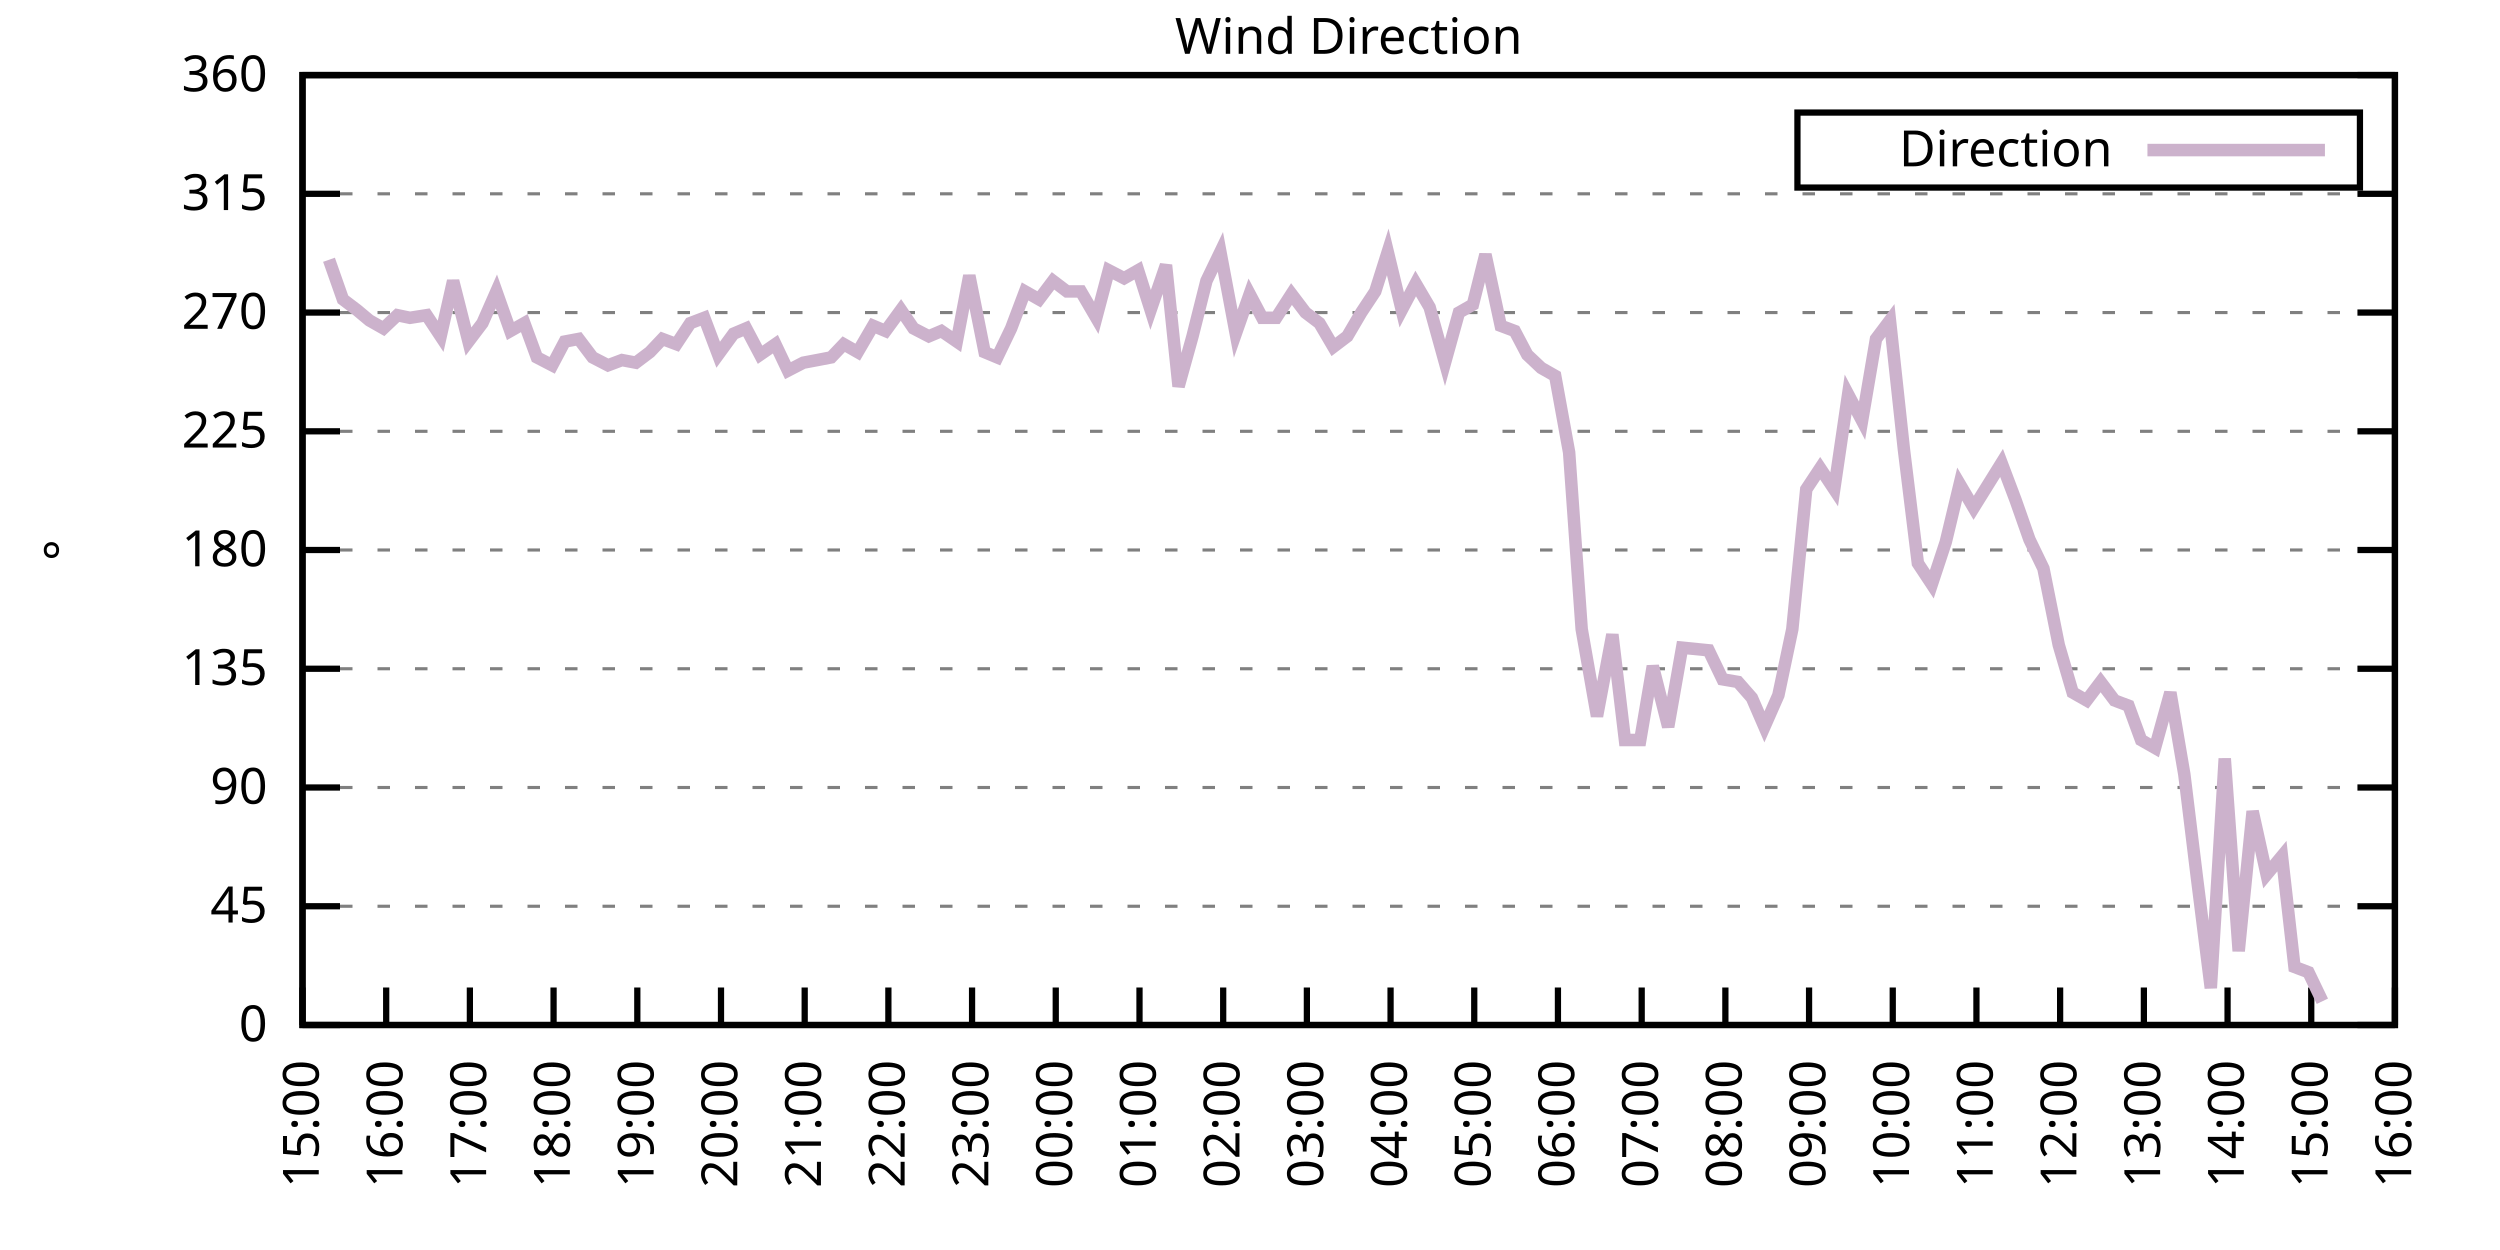
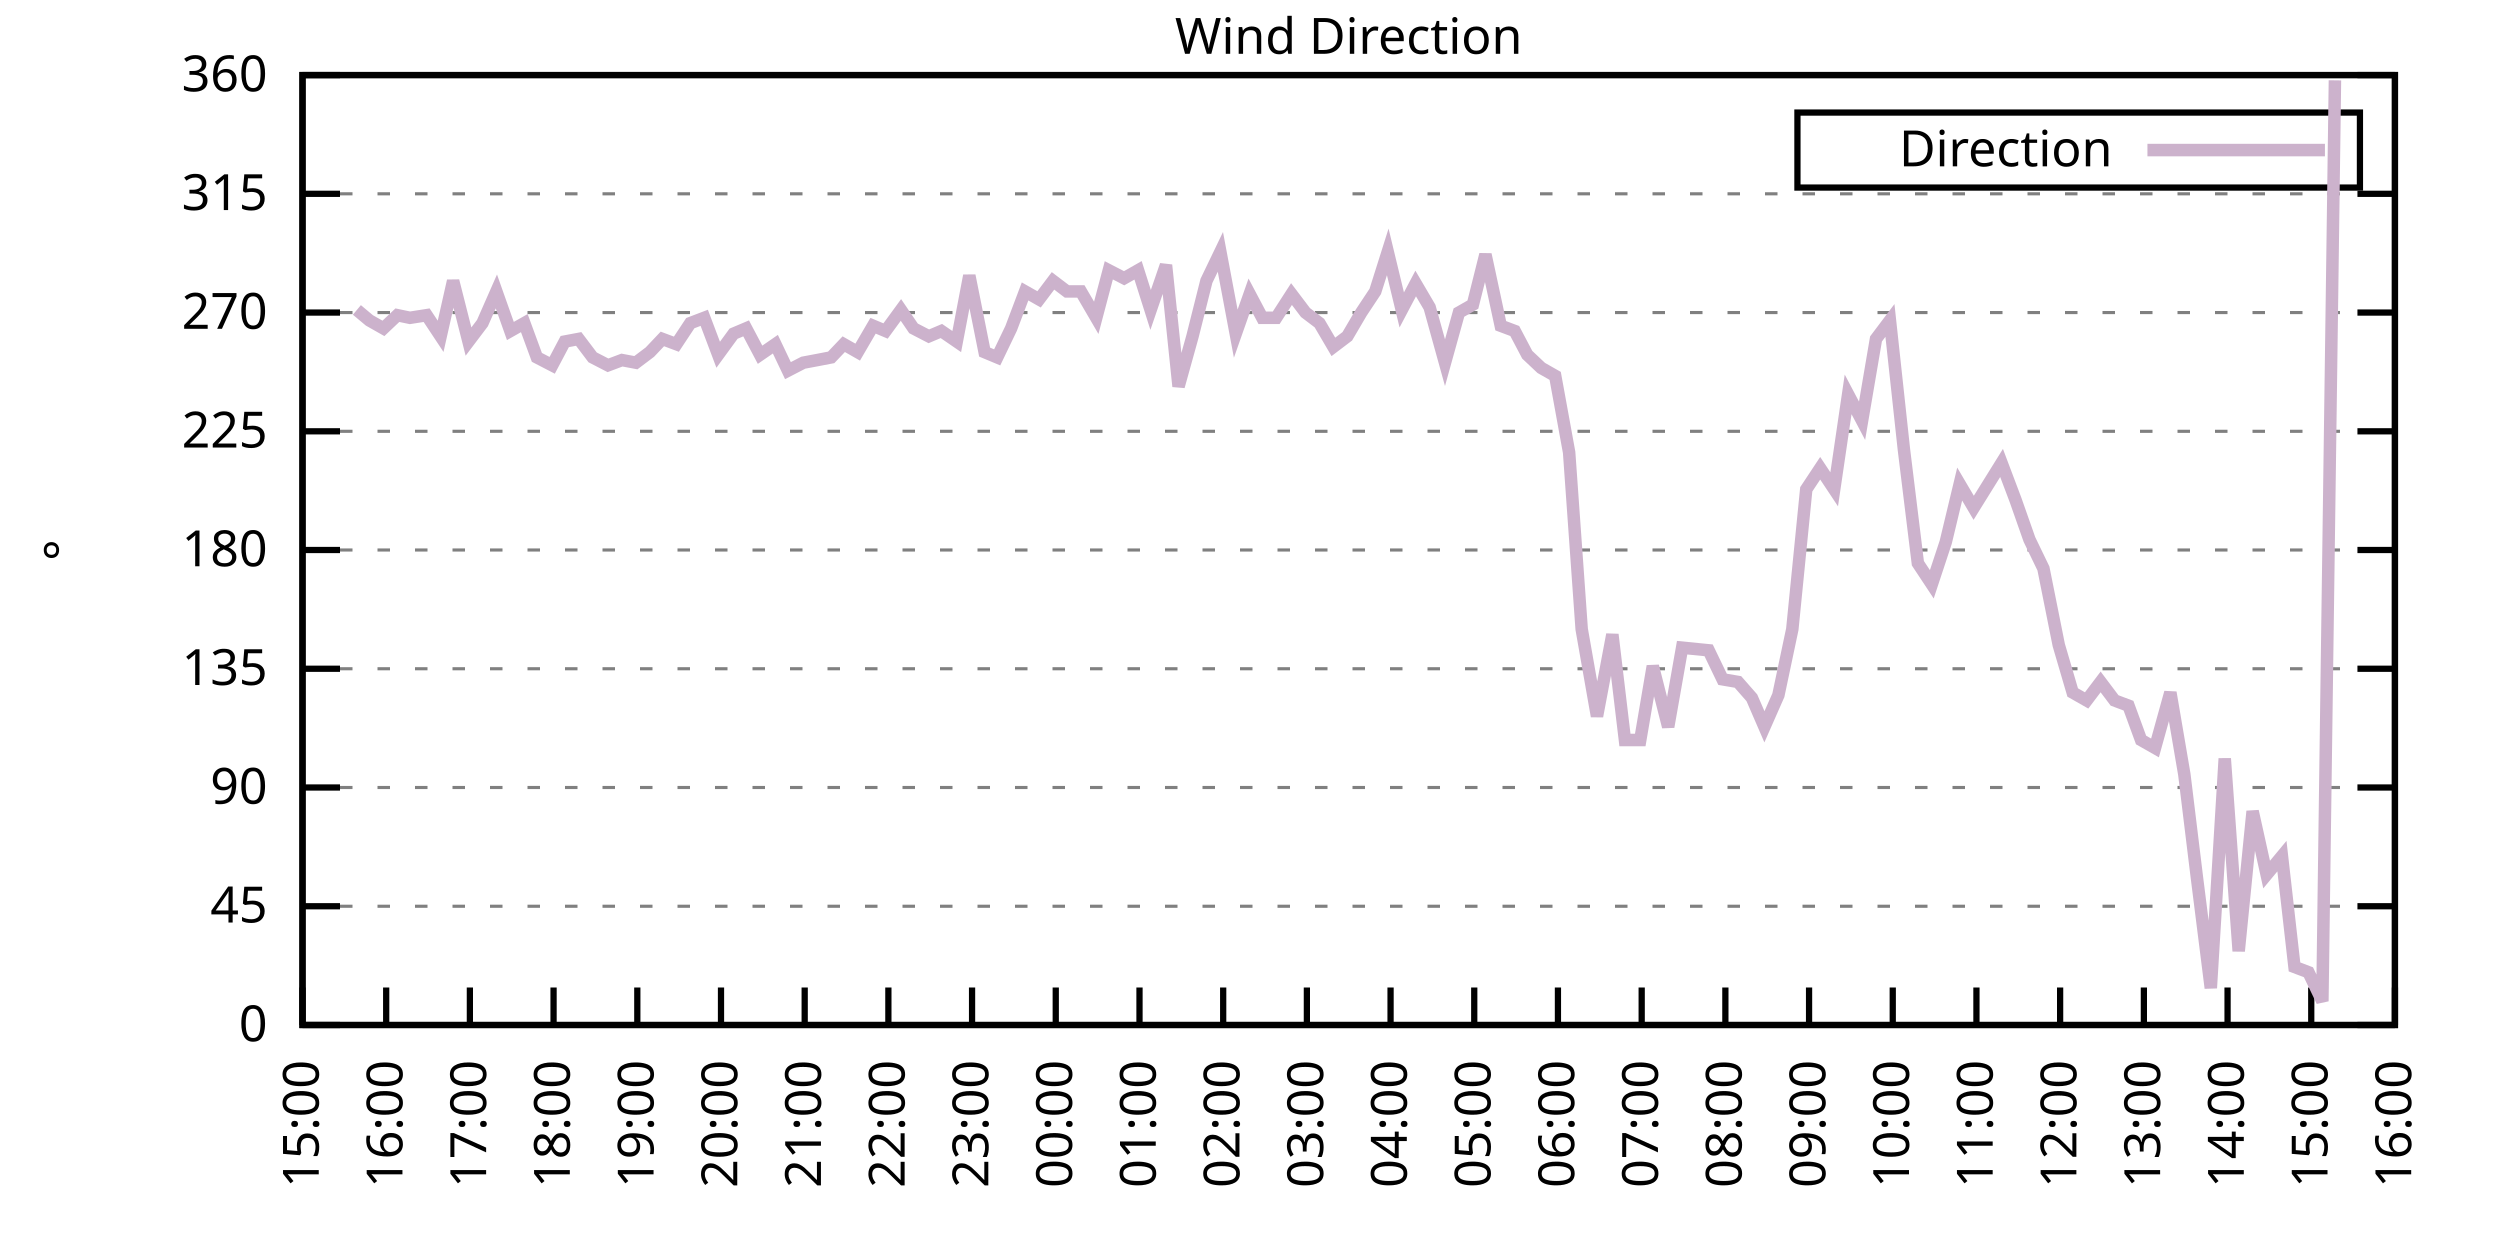
<svg xmlns="http://www.w3.org/2000/svg" xmlns:xlink="http://www.w3.org/1999/xlink" width="400" height="200" viewBox="0 0 400 200">
  <g id="gnuplot_canvas">
    <rect x="0" y="0" width="400" height="200" fill="none" />
    <defs>
      <circle id="gpDot" r="0.5" stroke-width="0.5" stroke="currentColor" />
      <path id="gpPt0" stroke-width="0.333" stroke="currentColor" d="M-1,0 h2 M0,-1 v2" />
      <path id="gpPt1" stroke-width="0.333" stroke="currentColor" d="M-1,-1 L1,1 M1,-1 L-1,1" />
      <path id="gpPt2" stroke-width="0.333" stroke="currentColor" d="M-1,0 L1,0 M0,-1 L0,1 M-1,-1 L1,1 M-1,1 L1,-1" />
      <rect id="gpPt3" stroke-width="0.333" stroke="currentColor" x="-1" y="-1" width="2" height="2" />
      <rect id="gpPt4" stroke-width="0.333" stroke="currentColor" fill="currentColor" x="-1" y="-1" width="2" height="2" />
      <circle id="gpPt5" stroke-width="0.333" stroke="currentColor" cx="0" cy="0" r="1" />
      <use xlink:href="#gpPt5" id="gpPt6" fill="currentColor" stroke="none" />
      <path id="gpPt7" stroke-width="0.333" stroke="currentColor" d="M0,-1.33 L-1.33,0.67 L1.33,0.67 z" />
      <use xlink:href="#gpPt7" id="gpPt8" fill="currentColor" stroke="none" />
      <use xlink:href="#gpPt7" id="gpPt9" stroke="currentColor" transform="rotate(180)" />
      <use xlink:href="#gpPt9" id="gpPt10" fill="currentColor" stroke="none" />
      <use xlink:href="#gpPt3" id="gpPt11" stroke="currentColor" transform="rotate(45)" />
      <use xlink:href="#gpPt11" id="gpPt12" fill="currentColor" stroke="none" />
      <path id="gpPt13" stroke-width="0.333" stroke="currentColor" d="M0,1.330 L1.265,0.411 L0.782,-1.067 L-0.782,-1.076 L-1.265,0.411 z" />
      <use xlink:href="#gpPt13" id="gpPt14" fill="currentColor" stroke="none" />
      <filter id="textbox" filterUnits="objectBoundingBox" x="0" y="0" height="1" width="1">
        <feFlood flood-color="white" flood-opacity="1" result="bgnd" />
        <feComposite in="SourceGraphic" in2="bgnd" operator="atop" />
      </filter>
      <filter id="greybox" filterUnits="objectBoundingBox" x="0" y="0" height="1" width="1">
        <feFlood flood-color="lightgrey" flood-opacity="1" result="grey" />
        <feComposite in="SourceGraphic" in2="grey" operator="atop" />
      </filter>
    </defs>
    <g fill="none" color="white" stroke="currentColor" stroke-width="1.00" stroke-linecap="butt" stroke-linejoin="miter">
</g>
    <g fill="none" color="black" stroke="currentColor" stroke-width="1.00" stroke-linecap="butt" stroke-linejoin="miter">
      <g stroke="none" shape-rendering="crispEdges">
        <polygon fill="rgb(255, 255, 255)" points="48.40,164.00 383.18,164.00 383.18,12.02 48.40,12.02 " />
      </g>
    </g>
    <g fill="none" color="black" stroke="currentColor" stroke-width="1.00" stroke-linecap="butt" stroke-linejoin="miter">
</g>
    <g fill="none" color="black" stroke="black" stroke-width="0.50" stroke-linecap="butt" stroke-linejoin="miter">
</g>
    <g fill="none" color="gray" stroke="currentColor" stroke-width="0.50" stroke-linecap="butt" stroke-linejoin="miter">
      <path stroke="gray" stroke-dasharray="2,4" class="gridline" d="M48.40,164.00 L383.19,164.00  " />
    </g>
    <g fill="none" color="gray" stroke="gray" stroke-width="1.00" stroke-linecap="butt" stroke-linejoin="miter">
</g>
    <g fill="none" color="black" stroke="currentColor" stroke-width="1.00" stroke-linecap="butt" stroke-linejoin="miter">
      <path stroke="black" d="M48.40,164.00 L54.40,164.00 M383.19,164.00 L377.19,164.00  " />
      <g transform="translate(42.80,166.60)" stroke="none" fill="black" font-family="Sans" font-size="8.00" text-anchor="end">
        <text>
          <tspan font-family="Sans"> 0</tspan>
        </text>
      </g>
    </g>
    <g fill="none" color="black" stroke="currentColor" stroke-width="1.00" stroke-linecap="butt" stroke-linejoin="miter">
</g>
    <g fill="none" color="black" stroke="black" stroke-width="0.50" stroke-linecap="butt" stroke-linejoin="miter">
</g>
    <g fill="none" color="gray" stroke="currentColor" stroke-width="0.50" stroke-linecap="butt" stroke-linejoin="miter">
      <path stroke="gray" stroke-dasharray="2,4" class="gridline" d="M48.40,145.00 L383.19,145.00  " />
    </g>
    <g fill="none" color="gray" stroke="gray" stroke-width="1.00" stroke-linecap="butt" stroke-linejoin="miter">
</g>
    <g fill="none" color="black" stroke="currentColor" stroke-width="1.00" stroke-linecap="butt" stroke-linejoin="miter">
      <path stroke="black" d="M48.40,145.00 L54.40,145.00 M383.19,145.00 L377.19,145.00  " />
      <g transform="translate(42.80,147.60)" stroke="none" fill="black" font-family="Sans" font-size="8.00" text-anchor="end">
        <text>
          <tspan font-family="Sans"> 45</tspan>
        </text>
      </g>
    </g>
    <g fill="none" color="black" stroke="currentColor" stroke-width="1.00" stroke-linecap="butt" stroke-linejoin="miter">
</g>
    <g fill="none" color="black" stroke="black" stroke-width="0.50" stroke-linecap="butt" stroke-linejoin="miter">
</g>
    <g fill="none" color="gray" stroke="currentColor" stroke-width="0.50" stroke-linecap="butt" stroke-linejoin="miter">
      <path stroke="gray" stroke-dasharray="2,4" class="gridline" d="M48.40,126.00 L383.19,126.00  " />
    </g>
    <g fill="none" color="gray" stroke="gray" stroke-width="1.00" stroke-linecap="butt" stroke-linejoin="miter">
</g>
    <g fill="none" color="black" stroke="currentColor" stroke-width="1.00" stroke-linecap="butt" stroke-linejoin="miter">
      <path stroke="black" d="M48.40,126.00 L54.40,126.00 M383.19,126.00 L377.19,126.00  " />
      <g transform="translate(42.80,128.60)" stroke="none" fill="black" font-family="Sans" font-size="8.00" text-anchor="end">
        <text>
          <tspan font-family="Sans"> 90</tspan>
        </text>
      </g>
    </g>
    <g fill="none" color="black" stroke="currentColor" stroke-width="1.00" stroke-linecap="butt" stroke-linejoin="miter">
</g>
    <g fill="none" color="black" stroke="black" stroke-width="0.50" stroke-linecap="butt" stroke-linejoin="miter">
</g>
    <g fill="none" color="gray" stroke="currentColor" stroke-width="0.50" stroke-linecap="butt" stroke-linejoin="miter">
      <path stroke="gray" stroke-dasharray="2,4" class="gridline" d="M48.40,107.00 L383.19,107.00  " />
    </g>
    <g fill="none" color="gray" stroke="gray" stroke-width="1.00" stroke-linecap="butt" stroke-linejoin="miter">
</g>
    <g fill="none" color="black" stroke="currentColor" stroke-width="1.00" stroke-linecap="butt" stroke-linejoin="miter">
      <path stroke="black" d="M48.40,107.00 L54.40,107.00 M383.19,107.00 L377.19,107.00  " />
      <g transform="translate(42.80,109.60)" stroke="none" fill="black" font-family="Sans" font-size="8.00" text-anchor="end">
        <text>
          <tspan font-family="Sans"> 135</tspan>
        </text>
      </g>
    </g>
    <g fill="none" color="black" stroke="currentColor" stroke-width="1.00" stroke-linecap="butt" stroke-linejoin="miter">
</g>
    <g fill="none" color="black" stroke="black" stroke-width="0.50" stroke-linecap="butt" stroke-linejoin="miter">
</g>
    <g fill="none" color="gray" stroke="currentColor" stroke-width="0.50" stroke-linecap="butt" stroke-linejoin="miter">
      <path stroke="gray" stroke-dasharray="2,4" class="gridline" d="M48.40,88.00 L383.19,88.00  " />
    </g>
    <g fill="none" color="gray" stroke="gray" stroke-width="1.00" stroke-linecap="butt" stroke-linejoin="miter">
</g>
    <g fill="none" color="black" stroke="currentColor" stroke-width="1.00" stroke-linecap="butt" stroke-linejoin="miter">
      <path stroke="black" d="M48.40,88.00 L54.40,88.00 M383.19,88.00 L377.19,88.00  " />
      <g transform="translate(42.80,90.60)" stroke="none" fill="black" font-family="Sans" font-size="8.00" text-anchor="end">
        <text>
          <tspan font-family="Sans"> 180</tspan>
        </text>
      </g>
    </g>
    <g fill="none" color="black" stroke="currentColor" stroke-width="1.00" stroke-linecap="butt" stroke-linejoin="miter">
</g>
    <g fill="none" color="black" stroke="black" stroke-width="0.50" stroke-linecap="butt" stroke-linejoin="miter">
</g>
    <g fill="none" color="gray" stroke="currentColor" stroke-width="0.50" stroke-linecap="butt" stroke-linejoin="miter">
      <path stroke="gray" stroke-dasharray="2,4" class="gridline" d="M48.40,69.01 L383.19,69.01  " />
    </g>
    <g fill="none" color="gray" stroke="gray" stroke-width="1.00" stroke-linecap="butt" stroke-linejoin="miter">
</g>
    <g fill="none" color="black" stroke="currentColor" stroke-width="1.00" stroke-linecap="butt" stroke-linejoin="miter">
      <path stroke="black" d="M48.40,69.01 L54.40,69.01 M383.19,69.01 L377.19,69.01  " />
      <g transform="translate(42.80,71.61)" stroke="none" fill="black" font-family="Sans" font-size="8.00" text-anchor="end">
        <text>
          <tspan font-family="Sans"> 225</tspan>
        </text>
      </g>
    </g>
    <g fill="none" color="black" stroke="currentColor" stroke-width="1.00" stroke-linecap="butt" stroke-linejoin="miter">
</g>
    <g fill="none" color="black" stroke="black" stroke-width="0.50" stroke-linecap="butt" stroke-linejoin="miter">
</g>
    <g fill="none" color="gray" stroke="currentColor" stroke-width="0.50" stroke-linecap="butt" stroke-linejoin="miter">
      <path stroke="gray" stroke-dasharray="2,4" class="gridline" d="M48.40,50.01 L383.19,50.01  " />
    </g>
    <g fill="none" color="gray" stroke="gray" stroke-width="1.00" stroke-linecap="butt" stroke-linejoin="miter">
</g>
    <g fill="none" color="black" stroke="currentColor" stroke-width="1.00" stroke-linecap="butt" stroke-linejoin="miter">
      <path stroke="black" d="M48.40,50.01 L54.40,50.01 M383.19,50.01 L377.19,50.01  " />
      <g transform="translate(42.80,52.61)" stroke="none" fill="black" font-family="Sans" font-size="8.00" text-anchor="end">
        <text>
          <tspan font-family="Sans"> 270</tspan>
        </text>
      </g>
    </g>
    <g fill="none" color="black" stroke="currentColor" stroke-width="1.00" stroke-linecap="butt" stroke-linejoin="miter">
</g>
    <g fill="none" color="black" stroke="black" stroke-width="0.50" stroke-linecap="butt" stroke-linejoin="miter">
</g>
    <g fill="none" color="gray" stroke="currentColor" stroke-width="0.50" stroke-linecap="butt" stroke-linejoin="miter">
      <path stroke="gray" stroke-dasharray="2,4" class="gridline" d="M48.40,31.01 L383.19,31.01  " />
    </g>
    <g fill="none" color="gray" stroke="gray" stroke-width="1.00" stroke-linecap="butt" stroke-linejoin="miter">
</g>
    <g fill="none" color="black" stroke="currentColor" stroke-width="1.00" stroke-linecap="butt" stroke-linejoin="miter">
      <path stroke="black" d="M48.40,31.01 L54.40,31.01 M383.19,31.01 L377.19,31.01  " />
      <g transform="translate(42.80,33.61)" stroke="none" fill="black" font-family="Sans" font-size="8.00" text-anchor="end">
        <text>
          <tspan font-family="Sans"> 315</tspan>
        </text>
      </g>
    </g>
    <g fill="none" color="black" stroke="currentColor" stroke-width="1.00" stroke-linecap="butt" stroke-linejoin="miter">
</g>
    <g fill="none" color="black" stroke="black" stroke-width="0.50" stroke-linecap="butt" stroke-linejoin="miter">
</g>
    <g fill="none" color="gray" stroke="currentColor" stroke-width="0.50" stroke-linecap="butt" stroke-linejoin="miter">
      <path stroke="gray" stroke-dasharray="2,4" class="gridline" d="M48.40,12.01 L383.19,12.01  " />
    </g>
    <g fill="none" color="gray" stroke="gray" stroke-width="1.00" stroke-linecap="butt" stroke-linejoin="miter">
</g>
    <g fill="none" color="black" stroke="currentColor" stroke-width="1.00" stroke-linecap="butt" stroke-linejoin="miter">
      <path stroke="black" d="M48.40,12.01 L54.40,12.01 M383.19,12.01 L377.19,12.01  " />
      <g transform="translate(42.80,14.61)" stroke="none" fill="black" font-family="Sans" font-size="8.00" text-anchor="end">
        <text>
          <tspan font-family="Sans"> 360</tspan>
        </text>
      </g>
    </g>
    <g fill="none" color="black" stroke="currentColor" stroke-width="1.00" stroke-linecap="butt" stroke-linejoin="miter">
      <path stroke="black" d="M48.40,164.00 L48.40,158.00  " />
      <g transform="translate(51.00,169.60) rotate(270.00)" stroke="none" fill="black" font-family="Sans" font-size="8.00" text-anchor="end">
        <text>
          <tspan font-family="Sans">15:00</tspan>
        </text>
      </g>
    </g>
    <g fill="none" color="black" stroke="currentColor" stroke-width="1.00" stroke-linecap="butt" stroke-linejoin="miter">
      <path stroke="black" d="M61.79,164.00 L61.79,158.00  " />
      <g transform="translate(64.39,169.60) rotate(270.00)" stroke="none" fill="black" font-family="Sans" font-size="8.00" text-anchor="end">
        <text>
          <tspan font-family="Sans">16:00</tspan>
        </text>
      </g>
    </g>
    <g fill="none" color="black" stroke="currentColor" stroke-width="1.00" stroke-linecap="butt" stroke-linejoin="miter">
      <path stroke="black" d="M75.18,164.00 L75.18,158.00  " />
      <g transform="translate(77.78,169.60) rotate(270.00)" stroke="none" fill="black" font-family="Sans" font-size="8.00" text-anchor="end">
        <text>
          <tspan font-family="Sans">17:00</tspan>
        </text>
      </g>
    </g>
    <g fill="none" color="black" stroke="currentColor" stroke-width="1.00" stroke-linecap="butt" stroke-linejoin="miter">
      <path stroke="black" d="M88.57,164.00 L88.57,158.00  " />
      <g transform="translate(91.17,169.60) rotate(270.00)" stroke="none" fill="black" font-family="Sans" font-size="8.00" text-anchor="end">
        <text>
          <tspan font-family="Sans">18:00</tspan>
        </text>
      </g>
    </g>
    <g fill="none" color="black" stroke="currentColor" stroke-width="1.00" stroke-linecap="butt" stroke-linejoin="miter">
      <path stroke="black" d="M101.97,164.00 L101.97,158.00  " />
      <g transform="translate(104.57,169.60) rotate(270.00)" stroke="none" fill="black" font-family="Sans" font-size="8.00" text-anchor="end">
        <text>
          <tspan font-family="Sans">19:00</tspan>
        </text>
      </g>
    </g>
    <g fill="none" color="black" stroke="currentColor" stroke-width="1.00" stroke-linecap="butt" stroke-linejoin="miter">
      <path stroke="black" d="M115.36,164.00 L115.36,158.00  " />
      <g transform="translate(117.96,169.60) rotate(270.00)" stroke="none" fill="black" font-family="Sans" font-size="8.00" text-anchor="end">
        <text>
          <tspan font-family="Sans">20:00</tspan>
        </text>
      </g>
    </g>
    <g fill="none" color="black" stroke="currentColor" stroke-width="1.00" stroke-linecap="butt" stroke-linejoin="miter">
      <path stroke="black" d="M128.75,164.00 L128.75,158.00  " />
      <g transform="translate(131.35,169.60) rotate(270.00)" stroke="none" fill="black" font-family="Sans" font-size="8.00" text-anchor="end">
        <text>
          <tspan font-family="Sans">21:00</tspan>
        </text>
      </g>
    </g>
    <g fill="none" color="black" stroke="currentColor" stroke-width="1.00" stroke-linecap="butt" stroke-linejoin="miter">
      <path stroke="black" d="M142.14,164.00 L142.14,158.00  " />
      <g transform="translate(144.74,169.60) rotate(270.00)" stroke="none" fill="black" font-family="Sans" font-size="8.00" text-anchor="end">
        <text>
          <tspan font-family="Sans">22:00</tspan>
        </text>
      </g>
    </g>
    <g fill="none" color="black" stroke="currentColor" stroke-width="1.00" stroke-linecap="butt" stroke-linejoin="miter">
      <path stroke="black" d="M155.53,164.00 L155.53,158.00  " />
      <g transform="translate(158.13,169.60) rotate(270.00)" stroke="none" fill="black" font-family="Sans" font-size="8.00" text-anchor="end">
        <text>
          <tspan font-family="Sans">23:00</tspan>
        </text>
      </g>
    </g>
    <g fill="none" color="black" stroke="currentColor" stroke-width="1.00" stroke-linecap="butt" stroke-linejoin="miter">
      <path stroke="black" d="M168.92,164.00 L168.92,158.00  " />
      <g transform="translate(171.52,169.60) rotate(270.00)" stroke="none" fill="black" font-family="Sans" font-size="8.00" text-anchor="end">
        <text>
          <tspan font-family="Sans">00:00</tspan>
        </text>
      </g>
    </g>
    <g fill="none" color="black" stroke="currentColor" stroke-width="1.00" stroke-linecap="butt" stroke-linejoin="miter">
      <path stroke="black" d="M182.32,164.00 L182.32,158.00  " />
      <g transform="translate(184.92,169.60) rotate(270.00)" stroke="none" fill="black" font-family="Sans" font-size="8.00" text-anchor="end">
        <text>
          <tspan font-family="Sans">01:00</tspan>
        </text>
      </g>
    </g>
    <g fill="none" color="black" stroke="currentColor" stroke-width="1.00" stroke-linecap="butt" stroke-linejoin="miter">
      <path stroke="black" d="M195.71,164.00 L195.71,158.00  " />
      <g transform="translate(198.31,169.60) rotate(270.00)" stroke="none" fill="black" font-family="Sans" font-size="8.00" text-anchor="end">
        <text>
          <tspan font-family="Sans">02:00</tspan>
        </text>
      </g>
    </g>
    <g fill="none" color="black" stroke="currentColor" stroke-width="1.00" stroke-linecap="butt" stroke-linejoin="miter">
      <path stroke="black" d="M209.10,164.00 L209.10,158.00  " />
      <g transform="translate(211.70,169.60) rotate(270.00)" stroke="none" fill="black" font-family="Sans" font-size="8.00" text-anchor="end">
        <text>
          <tspan font-family="Sans">03:00</tspan>
        </text>
      </g>
    </g>
    <g fill="none" color="black" stroke="currentColor" stroke-width="1.00" stroke-linecap="butt" stroke-linejoin="miter">
      <path stroke="black" d="M222.49,164.00 L222.49,158.00  " />
      <g transform="translate(225.09,169.60) rotate(270.00)" stroke="none" fill="black" font-family="Sans" font-size="8.00" text-anchor="end">
        <text>
          <tspan font-family="Sans">04:00</tspan>
        </text>
      </g>
    </g>
    <g fill="none" color="black" stroke="currentColor" stroke-width="1.00" stroke-linecap="butt" stroke-linejoin="miter">
      <path stroke="black" d="M235.88,164.00 L235.88,158.00  " />
      <g transform="translate(238.48,169.60) rotate(270.00)" stroke="none" fill="black" font-family="Sans" font-size="8.00" text-anchor="end">
        <text>
          <tspan font-family="Sans">05:00</tspan>
        </text>
      </g>
    </g>
    <g fill="none" color="black" stroke="currentColor" stroke-width="1.00" stroke-linecap="butt" stroke-linejoin="miter">
      <path stroke="black" d="M249.27,164.00 L249.27,158.00  " />
      <g transform="translate(251.87,169.60) rotate(270.00)" stroke="none" fill="black" font-family="Sans" font-size="8.00" text-anchor="end">
        <text>
          <tspan font-family="Sans">06:00</tspan>
        </text>
      </g>
    </g>
    <g fill="none" color="black" stroke="currentColor" stroke-width="1.00" stroke-linecap="butt" stroke-linejoin="miter">
      <path stroke="black" d="M262.67,164.00 L262.67,158.00  " />
      <g transform="translate(265.27,169.60) rotate(270.00)" stroke="none" fill="black" font-family="Sans" font-size="8.00" text-anchor="end">
        <text>
          <tspan font-family="Sans">07:00</tspan>
        </text>
      </g>
    </g>
    <g fill="none" color="black" stroke="currentColor" stroke-width="1.00" stroke-linecap="butt" stroke-linejoin="miter">
      <path stroke="black" d="M276.06,164.00 L276.06,158.00  " />
      <g transform="translate(278.66,169.60) rotate(270.00)" stroke="none" fill="black" font-family="Sans" font-size="8.00" text-anchor="end">
        <text>
          <tspan font-family="Sans">08:00</tspan>
        </text>
      </g>
    </g>
    <g fill="none" color="black" stroke="currentColor" stroke-width="1.00" stroke-linecap="butt" stroke-linejoin="miter">
      <path stroke="black" d="M289.45,164.00 L289.45,158.00  " />
      <g transform="translate(292.05,169.60) rotate(270.00)" stroke="none" fill="black" font-family="Sans" font-size="8.00" text-anchor="end">
        <text>
          <tspan font-family="Sans">09:00</tspan>
        </text>
      </g>
    </g>
    <g fill="none" color="black" stroke="currentColor" stroke-width="1.00" stroke-linecap="butt" stroke-linejoin="miter">
      <path stroke="black" d="M302.84,164.00 L302.84,158.00  " />
      <g transform="translate(305.44,169.60) rotate(270.00)" stroke="none" fill="black" font-family="Sans" font-size="8.00" text-anchor="end">
        <text>
          <tspan font-family="Sans">10:00</tspan>
        </text>
      </g>
    </g>
    <g fill="none" color="black" stroke="currentColor" stroke-width="1.00" stroke-linecap="butt" stroke-linejoin="miter">
      <path stroke="black" d="M316.23,164.00 L316.23,158.00  " />
      <g transform="translate(318.83,169.60) rotate(270.00)" stroke="none" fill="black" font-family="Sans" font-size="8.00" text-anchor="end">
        <text>
          <tspan font-family="Sans">11:00</tspan>
        </text>
      </g>
    </g>
    <g fill="none" color="black" stroke="currentColor" stroke-width="1.00" stroke-linecap="butt" stroke-linejoin="miter">
      <path stroke="black" d="M329.62,164.00 L329.62,158.00  " />
      <g transform="translate(332.22,169.60) rotate(270.00)" stroke="none" fill="black" font-family="Sans" font-size="8.00" text-anchor="end">
        <text>
          <tspan font-family="Sans">12:00</tspan>
        </text>
      </g>
    </g>
    <g fill="none" color="black" stroke="currentColor" stroke-width="1.00" stroke-linecap="butt" stroke-linejoin="miter">
      <path stroke="black" d="M343.02,164.00 L343.02,158.00  " />
      <g transform="translate(345.62,169.60) rotate(270.00)" stroke="none" fill="black" font-family="Sans" font-size="8.00" text-anchor="end">
        <text>
          <tspan font-family="Sans">13:00</tspan>
        </text>
      </g>
    </g>
    <g fill="none" color="black" stroke="currentColor" stroke-width="1.00" stroke-linecap="butt" stroke-linejoin="miter">
      <path stroke="black" d="M356.41,164.00 L356.41,158.00  " />
      <g transform="translate(359.01,169.60) rotate(270.00)" stroke="none" fill="black" font-family="Sans" font-size="8.00" text-anchor="end">
        <text>
          <tspan font-family="Sans">14:00</tspan>
        </text>
      </g>
    </g>
    <g fill="none" color="black" stroke="currentColor" stroke-width="1.00" stroke-linecap="butt" stroke-linejoin="miter">
      <path stroke="black" d="M369.80,164.00 L369.80,158.00  " />
      <g transform="translate(372.40,169.60) rotate(270.00)" stroke="none" fill="black" font-family="Sans" font-size="8.00" text-anchor="end">
        <text>
          <tspan font-family="Sans">15:00</tspan>
        </text>
      </g>
    </g>
    <g fill="none" color="black" stroke="currentColor" stroke-width="1.00" stroke-linecap="butt" stroke-linejoin="miter">
      <path stroke="black" d="M383.19,164.00 L383.19,158.00  " />
      <g transform="translate(385.79,169.60) rotate(270.00)" stroke="none" fill="black" font-family="Sans" font-size="8.00" text-anchor="end">
        <text>
          <tspan font-family="Sans">16:00</tspan>
        </text>
      </g>
    </g>
    <g fill="none" color="black" stroke="currentColor" stroke-width="1.00" stroke-linecap="butt" stroke-linejoin="miter">
</g>
    <g fill="none" color="black" stroke="currentColor" stroke-width="1.00" stroke-linecap="butt" stroke-linejoin="miter">
      <path stroke="black" d="M48.40,12.01 L48.40,164.00 L383.19,164.00 L383.19,12.01 L48.40,12.01 Z  " />
    </g>
    <g fill="none" color="black" stroke="currentColor" stroke-width="1.00" stroke-linecap="butt" stroke-linejoin="miter">
</g>
    <g fill="none" color="black" stroke="currentColor" stroke-width="1.00" stroke-linecap="butt" stroke-linejoin="miter">
      <path stroke="black" d="M287.59,30.01 L287.59,18.01 L377.59,18.01 L377.59,30.01 L287.59,30.01 Z  " />
    </g>
    <g id="Wind_direction_plot_1">
      <g fill="none" color="white" stroke="black" stroke-width="2.00" stroke-linecap="butt" stroke-linejoin="miter">
</g>
      <g fill="none" color="black" stroke="currentColor" stroke-width="2.00" stroke-linecap="butt" stroke-linejoin="miter">
        <g transform="translate(337.99,26.61)" stroke="none" fill="black" font-family="Sans" font-size="8.00" text-anchor="end">
          <text>
            <tspan font-family="Sans">Direction</tspan>
          </text>
        </g>
      </g>
      <g fill="none" color="black" stroke="currentColor" stroke-width="2.00" stroke-linecap="butt" stroke-linejoin="miter">
-         <path stroke="rgb(204, 178, 204)" d="M343.59,24.01 L371.99,24.01 M52.64,41.56 L54.87,47.90 L57.10,49.59 L59.11,51.27 L61.35,52.54 L63.58,50.43   L65.59,50.85 L68.26,50.43 L70.50,53.81 L72.50,44.94 L74.96,54.65 L77.19,51.70 L79.42,46.63 L81.66,52.96   L83.89,51.70 L85.90,57.18 L88.35,58.45 L90.36,54.65 L92.59,54.23 L94.82,57.18 L97.28,58.45 L99.51,57.61   L101.74,58.03 L103.98,56.34 L105.98,54.23 L108.22,55.07 L110.45,51.70 L112.68,50.85 L114.91,56.76 L117.37,53.39   L119.38,52.54 L121.61,56.76 L124.06,55.07 L126.07,59.30 L128.53,58.03 L130.76,57.61 L132.99,57.18 L135.00,55.07   L137.23,56.34 L139.69,52.12 L141.69,52.96 L144.15,49.59 L146.16,52.54 L148.61,53.81 L150.62,52.96 L153.08,54.65   L155.09,44.10 L157.54,56.34 L159.55,57.18 L161.78,52.54 L164.01,46.63 L166.25,47.90 L168.48,44.94 L170.71,46.63   L172.94,46.63 L175.40,50.85 L177.41,43.25 L179.86,44.52 L182.09,43.25 L184.10,49.59 L186.56,42.41 L188.57,61.83   L190.80,53.81 L193.03,44.94 L195.26,40.30 L197.72,53.39 L199.95,47.05 L201.96,50.85 L204.19,50.85 L206.64,47.05   L208.88,50.01 L211.11,51.70 L213.34,55.50 L215.57,53.81 L217.80,50.01 L220.04,46.63 L222.04,40.30 L224.28,49.59   L226.51,45.36 L228.74,49.16 L231.20,58.03 L233.43,50.01 L235.66,48.74 L237.67,40.72 L240.12,52.12 L242.36,52.96   L244.36,56.76 L246.60,58.87 L248.83,60.14 L251.06,72.38 L253.07,100.67 L255.52,114.60 L257.98,101.52 L259.99,118.40   L262.44,118.40 L264.45,106.58 L266.91,116.29 L269.14,103.63 L273.38,104.05 L275.61,108.69 L278.07,109.11 L280.30,111.65   L282.31,116.29 L284.54,111.23 L286.77,100.67 L289.00,78.29 L291.23,74.92 L293.47,78.29 L295.70,63.10 L297.93,67.32   L300.16,54.23 L302.39,51.27 L304.63,71.96 L306.86,90.12 L309.09,93.49 L311.32,86.74 L313.55,77.45 L315.79,81.25   L320.25,74.07 L322.48,79.98 L324.71,86.32 L326.95,90.96 L329.40,103.20 L331.63,110.80 L333.86,112.07 L336.10,109.11   L338.33,112.07 L340.56,112.91 L342.57,118.40 L344.80,119.67 L347.26,110.80 L349.49,123.89 L351.50,140.36 L353.73,158.09   L355.96,121.36 L358.19,152.18 L360.42,129.80 L362.66,139.93 L365.11,136.98 L367.12,154.71 L369.35,155.56 L371.58,160.20    " />
+         <path stroke="rgb(204, 178, 204)" d="M343.59,24.01 L371.99,24.01 M57.10,49.59 L59.11,51.27 L61.35,52.54 L63.58,50.43 L65.59,50.85 L68.26,50.43   L70.50,53.81 L72.50,44.94 L74.96,54.65 L77.19,51.70 L79.42,46.63 L81.66,52.96 L83.89,51.70 L85.90,57.18   L88.35,58.45 L90.36,54.65 L92.59,54.23 L94.82,57.18 L97.28,58.45 L99.51,57.61 L101.74,58.03 L103.98,56.34   L105.98,54.23 L108.22,55.07 L110.45,51.70 L112.68,50.85 L114.91,56.76 L117.37,53.39 L119.38,52.54 L121.61,56.76   L124.06,55.07 L126.07,59.30 L128.53,58.03 L130.76,57.61 L132.99,57.18 L135.00,55.07 L137.23,56.34 L139.69,52.12   L141.69,52.96 L144.15,49.59 L146.16,52.54 L148.61,53.81 L150.62,52.96 L153.08,54.65 L155.09,44.10 L157.54,56.34   L159.55,57.18 L161.78,52.54 L164.01,46.63 L166.25,47.90 L168.48,44.94 L170.71,46.63 L172.94,46.63 L175.40,50.85   L177.41,43.25 L179.86,44.52 L182.09,43.25 L184.10,49.59 L186.56,42.41 L188.57,61.83 L190.80,53.81 L193.03,44.94   L195.26,40.30 L197.72,53.39 L199.95,47.05 L201.96,50.85 L204.19,50.85 L206.64,47.05 L208.88,50.01 L211.11,51.70   L213.34,55.50 L215.57,53.81 L217.80,50.01 L220.04,46.63 L222.04,40.30 L224.28,49.59 L226.51,45.36 L228.74,49.16   L231.20,58.03 L233.43,50.01 L235.66,48.74 L237.67,40.72 L240.12,52.12 L242.36,52.96 L244.36,56.76 L246.60,58.87   L248.83,60.14 L251.06,72.38 L253.07,100.67 L255.52,114.60 L257.98,101.52 L259.99,118.40 L262.44,118.40 L264.45,106.58   L266.91,116.29 L269.14,103.63 L273.38,104.05 L275.61,108.69 L278.07,109.11 L280.30,111.65 L282.31,116.29 L284.54,111.23   L286.77,100.67 L289.00,78.29 L291.23,74.92 L293.47,78.29 L295.70,63.10 L297.93,67.32 L300.16,54.23 L302.39,51.27   L304.63,71.96 L306.86,90.12 L309.09,93.49 L311.32,86.74 L313.55,77.45 L315.79,81.25 L320.25,74.07 L322.48,79.98   L324.71,86.32 L326.95,90.96 L329.40,103.20 L331.63,110.80 L333.86,112.07 L336.10,109.11 L338.33,112.07 L340.56,112.91   L342.57,118.40 L344.80,119.67 L347.26,110.80 L349.49,123.89 L351.50,140.36 L353.73,158.09 L355.96,121.36 L358.19,152.18   L360.42,129.80 L362.66,139.93 L365.11,136.98 L367.12,154.71 L369.35,155.56 L371.58,160.20 L373.59,12.85  " />
      </g>
    </g>
    <g fill="none" color="black" stroke="currentColor" stroke-width="2.00" stroke-linecap="butt" stroke-linejoin="miter">
</g>
    <g fill="none" color="black" stroke="black" stroke-width="1.00" stroke-linecap="butt" stroke-linejoin="miter">
</g>
    <g fill="none" color="black" stroke="currentColor" stroke-width="1.00" stroke-linecap="butt" stroke-linejoin="miter">
      <path stroke="black" d="M48.40,12.01 L48.40,164.00 L383.19,164.00 L383.19,12.01 L48.40,12.01 Z  " />
      <g transform="translate(12.80,88.01) rotate(270.00)" stroke="none" fill="black" font-family="Sans" font-size="8.00" text-anchor="middle">
        <text>
          <tspan font-family="Sans">°</tspan>
        </text>
      </g>
    </g>
    <g fill="none" color="black" stroke="currentColor" stroke-width="1.00" stroke-linecap="butt" stroke-linejoin="miter">
</g>
    <g fill="none" color="black" stroke="currentColor" stroke-width="1.00" stroke-linecap="butt" stroke-linejoin="miter">
      <g transform="translate(215.79,8.61)" stroke="none" fill="black" font-family="Sans" font-size="8.00" text-anchor="middle">
        <text>
          <tspan font-family="Sans">Wind Direction</tspan>
        </text>
      </g>
    </g>
    <g fill="none" color="black" stroke="currentColor" stroke-width="1.00" stroke-linecap="butt" stroke-linejoin="miter">
</g>
  </g>
</svg>
